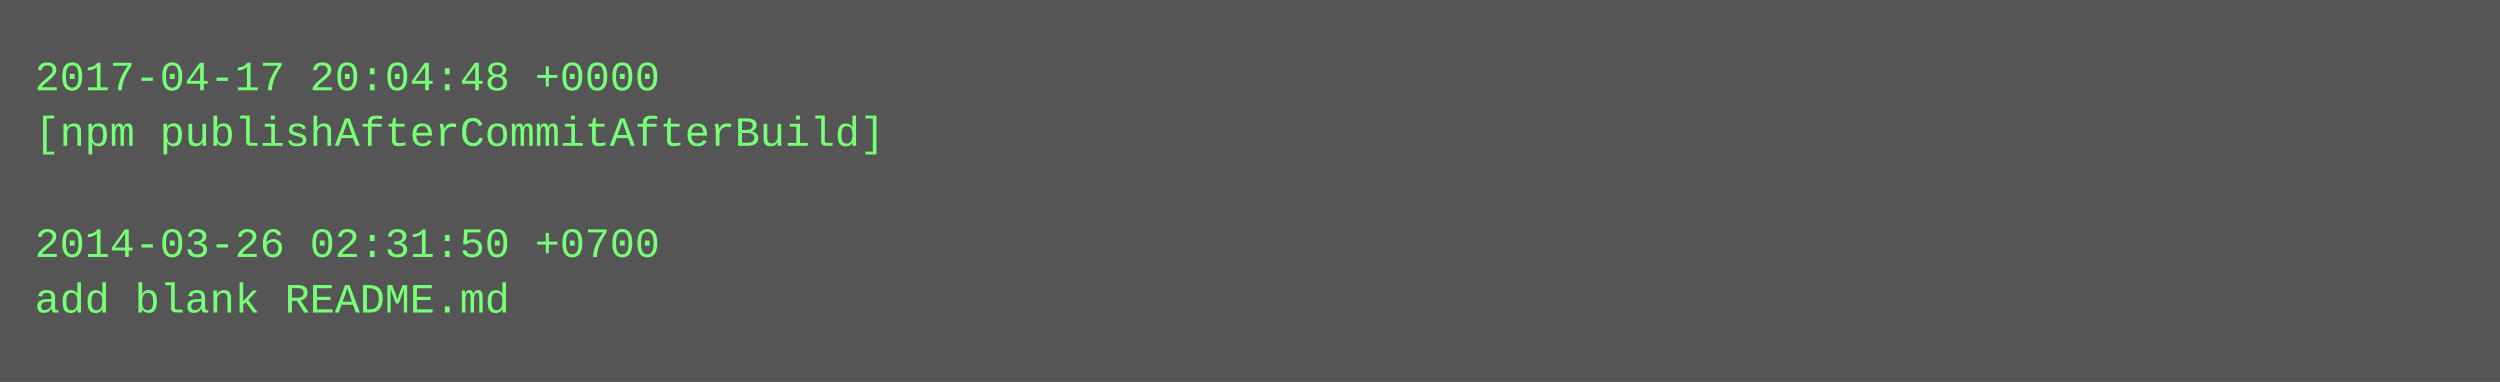
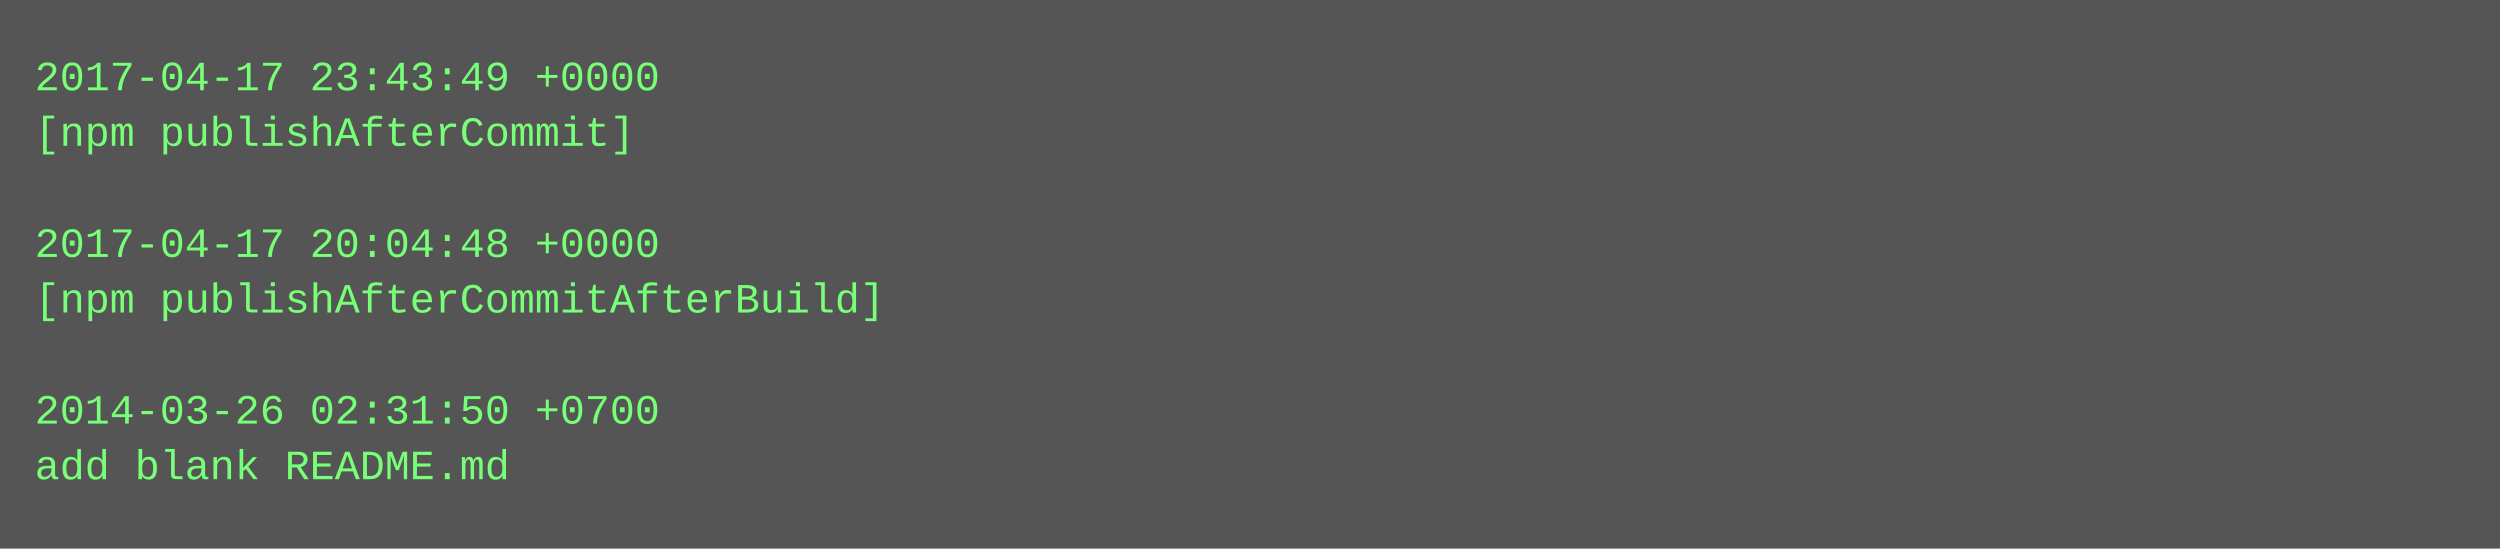
- <svg xmlns="http://www.w3.org/2000/svg" height="110" width="720">
-   <rect height="110" fill="#555" width="720" />
+ <svg xmlns="http://www.w3.org/2000/svg" height="158" width="720">
+   <rect height="158" fill="#555" width="720" />
  <text fill="#7f7" font-family="Courier New" font-size="12" xml:space="preserve">
-     <tspan x="10" y="26">2017-04-17 20:04:48 +0000</tspan>
-     <tspan x="10" y="42">[npm publishAfterCommitAfterBuild]</tspan>
+     <tspan x="10" y="26">2017-04-17 23:43:49 +0000</tspan>
+     <tspan x="10" y="42">[npm publishAfterCommit]</tspan>
    <tspan x="10" y="58" />
-     <tspan x="10" y="74">2014-03-26 02:31:50 +0700</tspan>
-     <tspan x="10" y="90">add blank README.md</tspan>
+     <tspan x="10" y="74">2017-04-17 20:04:48 +0000</tspan>
+     <tspan x="10" y="90">[npm publishAfterCommitAfterBuild]</tspan>
+     <tspan x="10" y="106" />
+     <tspan x="10" y="122">2014-03-26 02:31:50 +0700</tspan>
+     <tspan x="10" y="138">add blank README.md</tspan>
  </text>
</svg>
